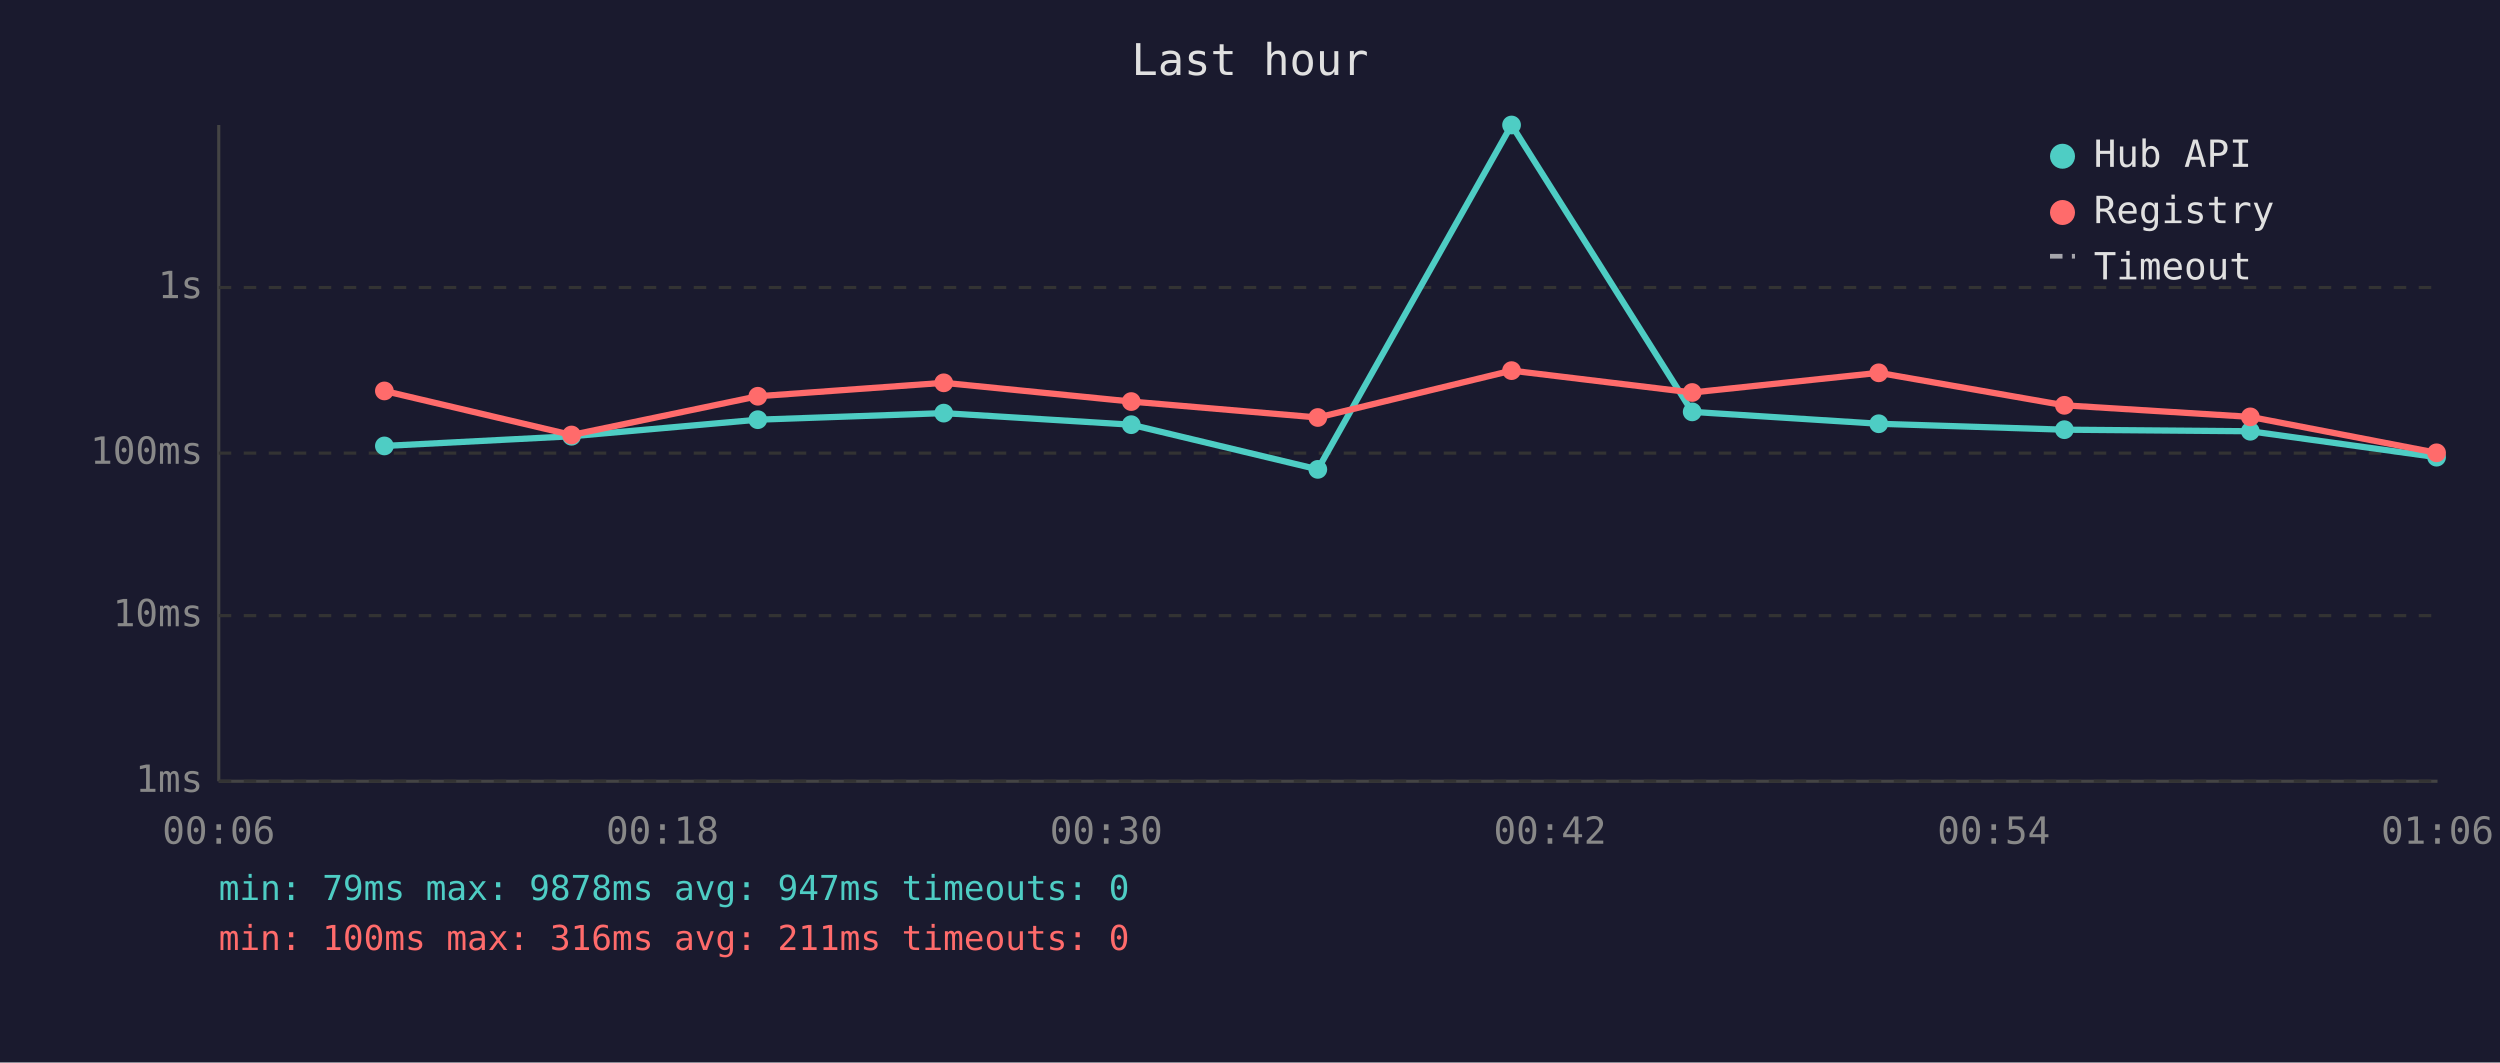
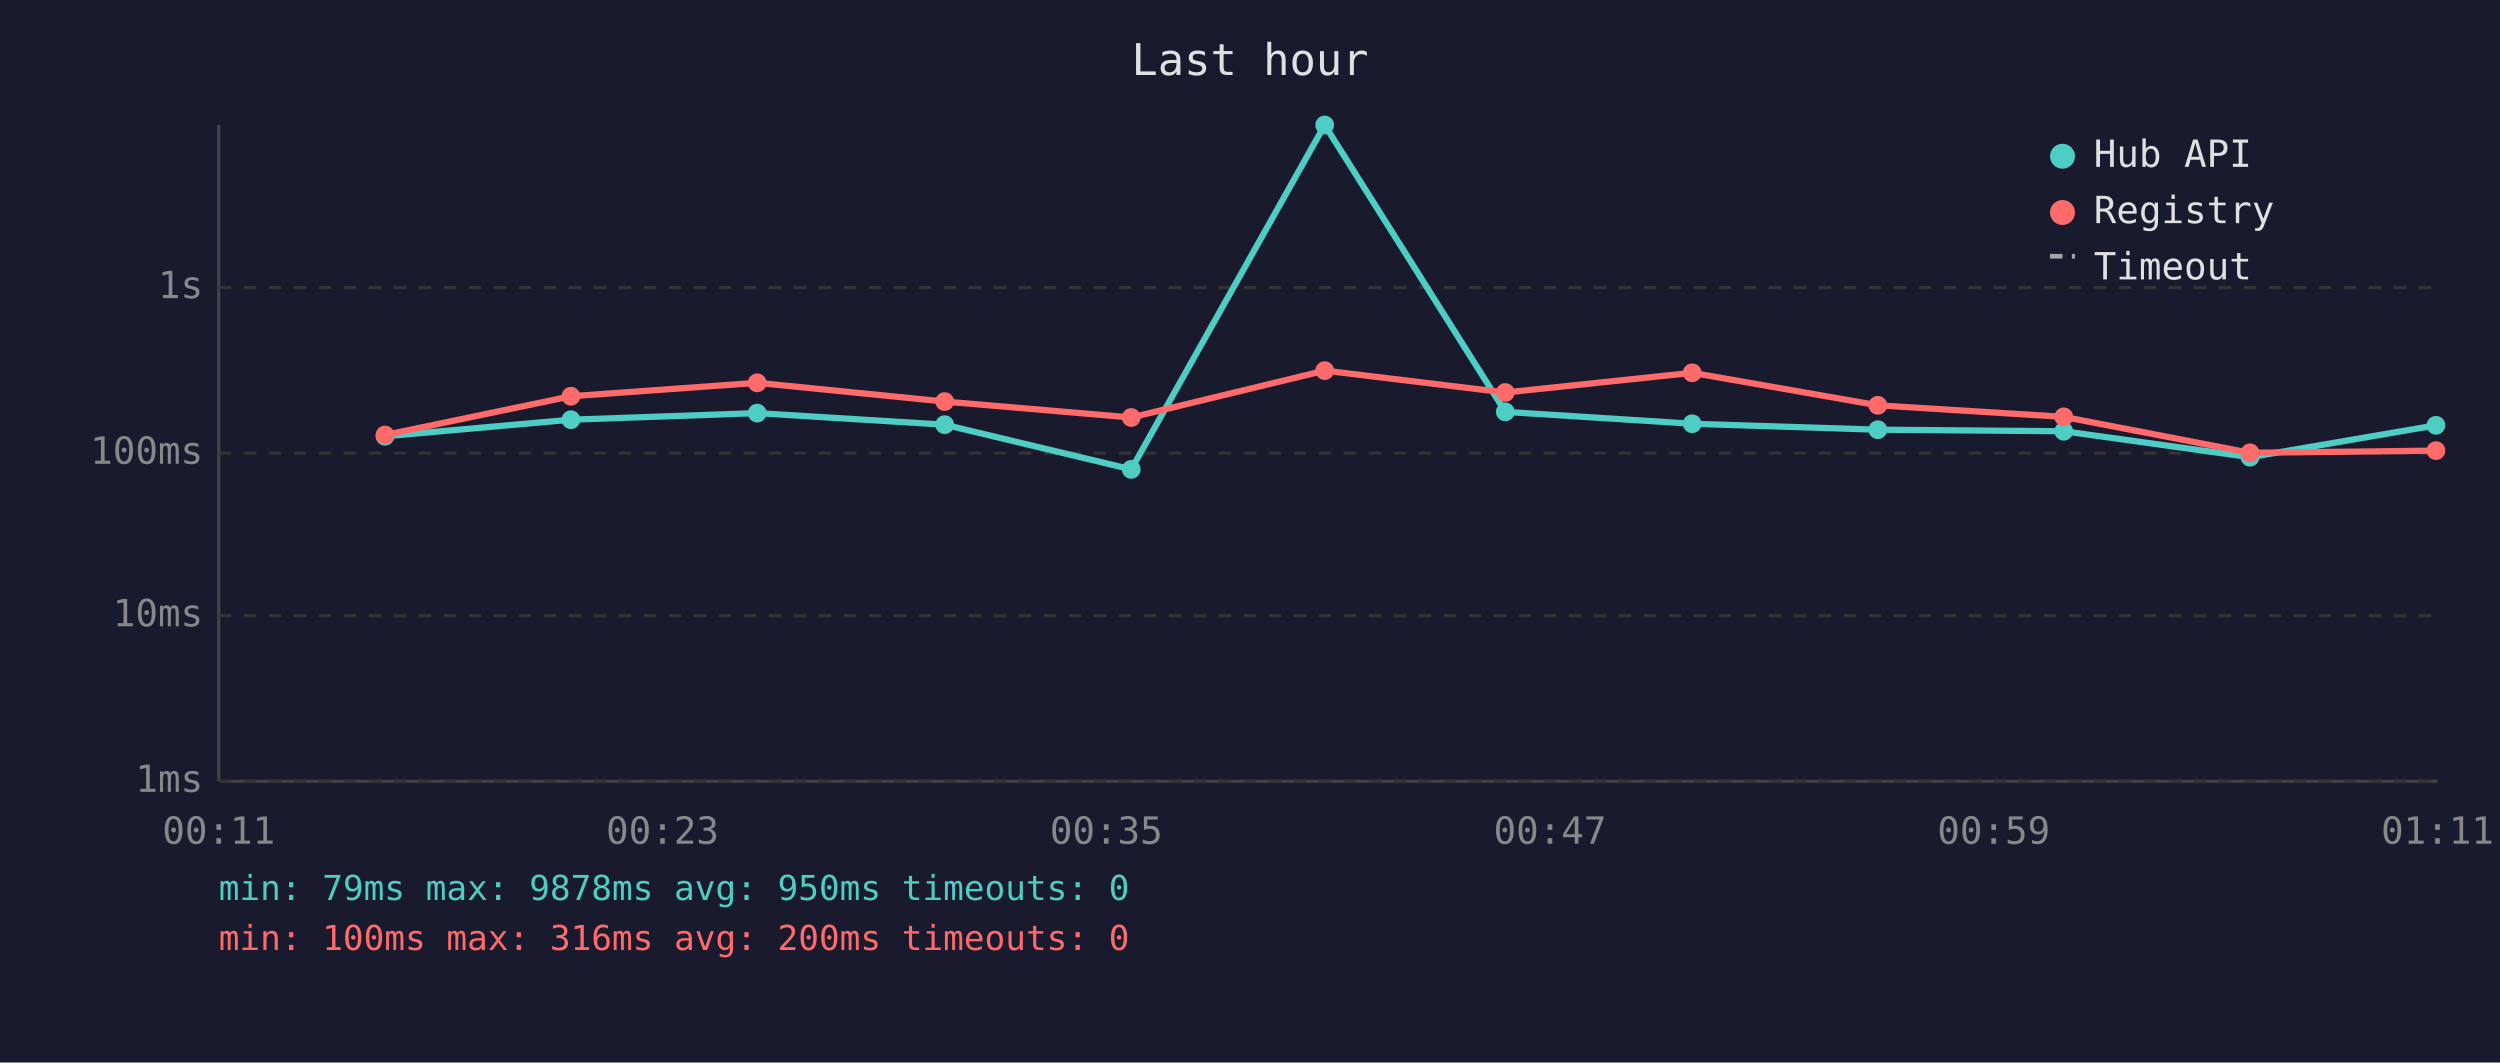
<svg xmlns="http://www.w3.org/2000/svg" viewBox="0 0 800 340" font-family="monospace" font-size="12">
  <rect width="800" height="340" fill="#1a1a2e" />
  <text x="400" y="24" fill="#e0e0e0" font-size="14" text-anchor="middle">Last hour</text>
  <line x1="70" y1="40" x2="70" y2="250" stroke="#444" stroke-width="1" />
  <line x1="70" y1="250" x2="780" y2="250" stroke="#444" stroke-width="1" />
  <line x1="70" y1="250" x2="780" y2="250" stroke="#333" stroke-width="1" stroke-dasharray="4" />
  <text x="65" y="250" fill="#888" text-anchor="end" dominant-baseline="middle">1ms</text>
  <line x1="70" y1="197" x2="780" y2="197" stroke="#333" stroke-width="1" stroke-dasharray="4" />
  <text x="65" y="197" fill="#888" text-anchor="end" dominant-baseline="middle">10ms</text>
  <line x1="70" y1="145" x2="780" y2="145" stroke="#333" stroke-width="1" stroke-dasharray="4" />
  <text x="65" y="145" fill="#888" text-anchor="end" dominant-baseline="middle">100ms</text>
  <line x1="70" y1="92" x2="780" y2="92" stroke="#333" stroke-width="1" stroke-dasharray="4" />
  <text x="65" y="92" fill="#888" text-anchor="end" dominant-baseline="middle">1s</text>
-   <text x="70" y="270" fill="#888" text-anchor="middle">00:06</text>
-   <text x="212" y="270" fill="#888" text-anchor="middle">00:18</text>
-   <text x="354" y="270" fill="#888" text-anchor="middle">00:30</text>
-   <text x="496" y="270" fill="#888" text-anchor="middle">00:42</text>
-   <text x="638" y="270" fill="#888" text-anchor="middle">00:54</text>
-   <text x="780" y="270" fill="#888" text-anchor="middle">01:06</text>
-   <polyline points="123.0,142.7 182.9,139.6 242.5,134.3 302.0,132.2 362.0,135.9 421.7,150.2 483.7,40.0 541.5,131.8 601.2,135.6 660.6,137.5 720.1,138.0 779.7,146.3" fill="none" stroke="#4ecdc4" stroke-width="2" opacity="1" />
-   <circle cx="123.0" cy="142.7" r="3" fill="#4ecdc4" />
-   <circle cx="182.9" cy="139.6" r="3" fill="#4ecdc4" />
-   <circle cx="242.5" cy="134.3" r="3" fill="#4ecdc4" />
-   <circle cx="302.0" cy="132.2" r="3" fill="#4ecdc4" />
-   <circle cx="362.0" cy="135.9" r="3" fill="#4ecdc4" />
-   <circle cx="421.7" cy="150.2" r="3" fill="#4ecdc4" />
-   <circle cx="483.7" cy="40.0" r="3" fill="#4ecdc4" />
-   <circle cx="541.5" cy="131.8" r="3" fill="#4ecdc4" />
-   <circle cx="601.2" cy="135.6" r="3" fill="#4ecdc4" />
-   <circle cx="660.6" cy="137.5" r="3" fill="#4ecdc4" />
-   <circle cx="720.1" cy="138.0" r="3" fill="#4ecdc4" />
-   <circle cx="779.7" cy="146.3" r="3" fill="#4ecdc4" />
-   <polyline points="123.0,125.1 182.9,139.2 242.5,126.8 302.0,122.5 362.0,128.5 421.7,133.6 483.7,118.6 541.5,125.6 601.2,119.3 660.6,129.7 720.1,133.4 779.7,144.9" fill="none" stroke="#ff6b6b" stroke-width="2" opacity="1" />
-   <circle cx="123.0" cy="125.1" r="3" fill="#ff6b6b" />
-   <circle cx="182.9" cy="139.2" r="3" fill="#ff6b6b" />
-   <circle cx="242.5" cy="126.8" r="3" fill="#ff6b6b" />
-   <circle cx="302.0" cy="122.5" r="3" fill="#ff6b6b" />
-   <circle cx="362.0" cy="128.5" r="3" fill="#ff6b6b" />
-   <circle cx="421.7" cy="133.6" r="3" fill="#ff6b6b" />
-   <circle cx="483.7" cy="118.6" r="3" fill="#ff6b6b" />
-   <circle cx="541.5" cy="125.6" r="3" fill="#ff6b6b" />
-   <circle cx="601.2" cy="119.3" r="3" fill="#ff6b6b" />
-   <circle cx="660.6" cy="129.7" r="3" fill="#ff6b6b" />
-   <circle cx="720.1" cy="133.4" r="3" fill="#ff6b6b" />
-   <circle cx="779.7" cy="144.9" r="3" fill="#ff6b6b" />
+   <text x="70" y="270" fill="#888" text-anchor="middle">00:11</text>
+   <text x="212" y="270" fill="#888" text-anchor="middle">00:23</text>
+   <text x="354" y="270" fill="#888" text-anchor="middle">00:35</text>
+   <text x="496" y="270" fill="#888" text-anchor="middle">00:47</text>
+   <text x="638" y="270" fill="#888" text-anchor="middle">00:59</text>
+   <text x="780" y="270" fill="#888" text-anchor="middle">01:11</text>
+   <polyline points="123.2,139.6 182.7,134.3 242.3,132.2 302.3,135.9 362.0,150.2 423.9,40.0 481.7,131.8 541.5,135.6 600.9,137.5 660.4,138.0 720.0,146.3 779.5,136.1" fill="none" stroke="#4ecdc4" stroke-width="2" opacity="1" />
+   <circle cx="123.2" cy="139.6" r="3" fill="#4ecdc4" />
+   <circle cx="182.7" cy="134.3" r="3" fill="#4ecdc4" />
+   <circle cx="242.3" cy="132.2" r="3" fill="#4ecdc4" />
+   <circle cx="302.3" cy="135.9" r="3" fill="#4ecdc4" />
+   <circle cx="362.0" cy="150.2" r="3" fill="#4ecdc4" />
+   <circle cx="423.9" cy="40.0" r="3" fill="#4ecdc4" />
+   <circle cx="481.7" cy="131.8" r="3" fill="#4ecdc4" />
+   <circle cx="541.5" cy="135.6" r="3" fill="#4ecdc4" />
+   <circle cx="600.9" cy="137.5" r="3" fill="#4ecdc4" />
+   <circle cx="660.4" cy="138.0" r="3" fill="#4ecdc4" />
+   <circle cx="720.0" cy="146.3" r="3" fill="#4ecdc4" />
+   <circle cx="779.5" cy="136.1" r="3" fill="#4ecdc4" />
+   <polyline points="123.2,139.2 182.7,126.8 242.3,122.5 302.3,128.5 362.0,133.6 423.9,118.6 481.7,125.6 541.5,119.3 600.9,129.7 660.4,133.4 720.0,144.9 779.5,144.2" fill="none" stroke="#ff6b6b" stroke-width="2" opacity="1" />
+   <circle cx="123.2" cy="139.2" r="3" fill="#ff6b6b" />
+   <circle cx="182.7" cy="126.8" r="3" fill="#ff6b6b" />
+   <circle cx="242.3" cy="122.5" r="3" fill="#ff6b6b" />
+   <circle cx="302.3" cy="128.5" r="3" fill="#ff6b6b" />
+   <circle cx="362.0" cy="133.6" r="3" fill="#ff6b6b" />
+   <circle cx="423.9" cy="118.6" r="3" fill="#ff6b6b" />
+   <circle cx="481.7" cy="125.6" r="3" fill="#ff6b6b" />
+   <circle cx="541.5" cy="119.3" r="3" fill="#ff6b6b" />
+   <circle cx="600.9" cy="129.7" r="3" fill="#ff6b6b" />
+   <circle cx="660.4" cy="133.4" r="3" fill="#ff6b6b" />
+   <circle cx="720.0" cy="144.9" r="3" fill="#ff6b6b" />
+   <circle cx="779.5" cy="144.2" r="3" fill="#ff6b6b" />
  <circle cx="660" cy="50" r="4" fill="#4ecdc4" />
  <text x="670" y="50" fill="#e0e0e0" dominant-baseline="middle">Hub API</text>
  <circle cx="660" cy="68" r="4" fill="#ff6b6b" />
  <text x="670" y="68" fill="#e0e0e0" dominant-baseline="middle">Registry</text>
  <line x1="656" y1="82" x2="664" y2="82" stroke="#e0e0e0" stroke-width="1.5" stroke-dasharray="4,3" opacity="0.7" />
  <text x="670" y="86" fill="#e0e0e0" dominant-baseline="middle">Timeout</text>
-   <text x="70" y="288" fill="#4ecdc4" font-size="11">min: 79ms  max: 9878ms  avg: 947ms  timeouts: 0</text>
-   <text x="70" y="304" fill="#ff6b6b" font-size="11">min: 100ms  max: 316ms  avg: 211ms  timeouts: 0</text>
+   <text x="70" y="288" fill="#4ecdc4" font-size="11">min: 79ms  max: 9878ms  avg: 950ms  timeouts: 0</text>
+   <text x="70" y="304" fill="#ff6b6b" font-size="11">min: 100ms  max: 316ms  avg: 200ms  timeouts: 0</text>
</svg>
